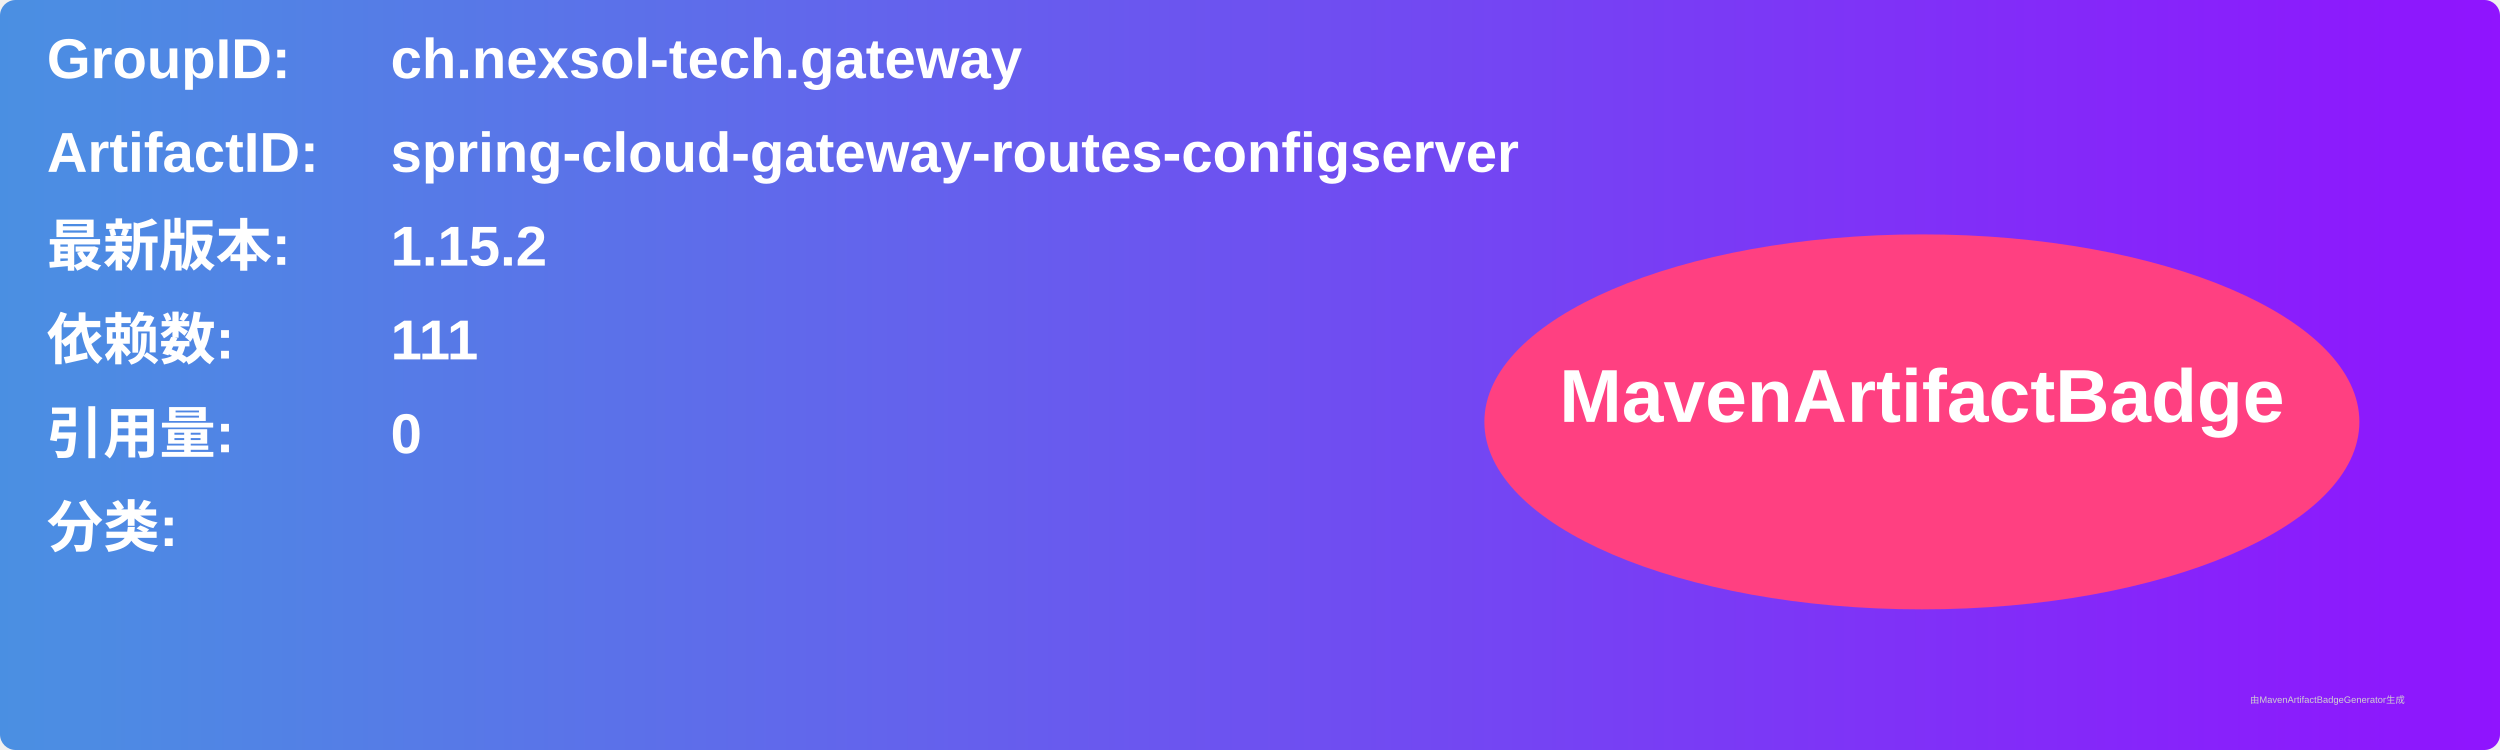
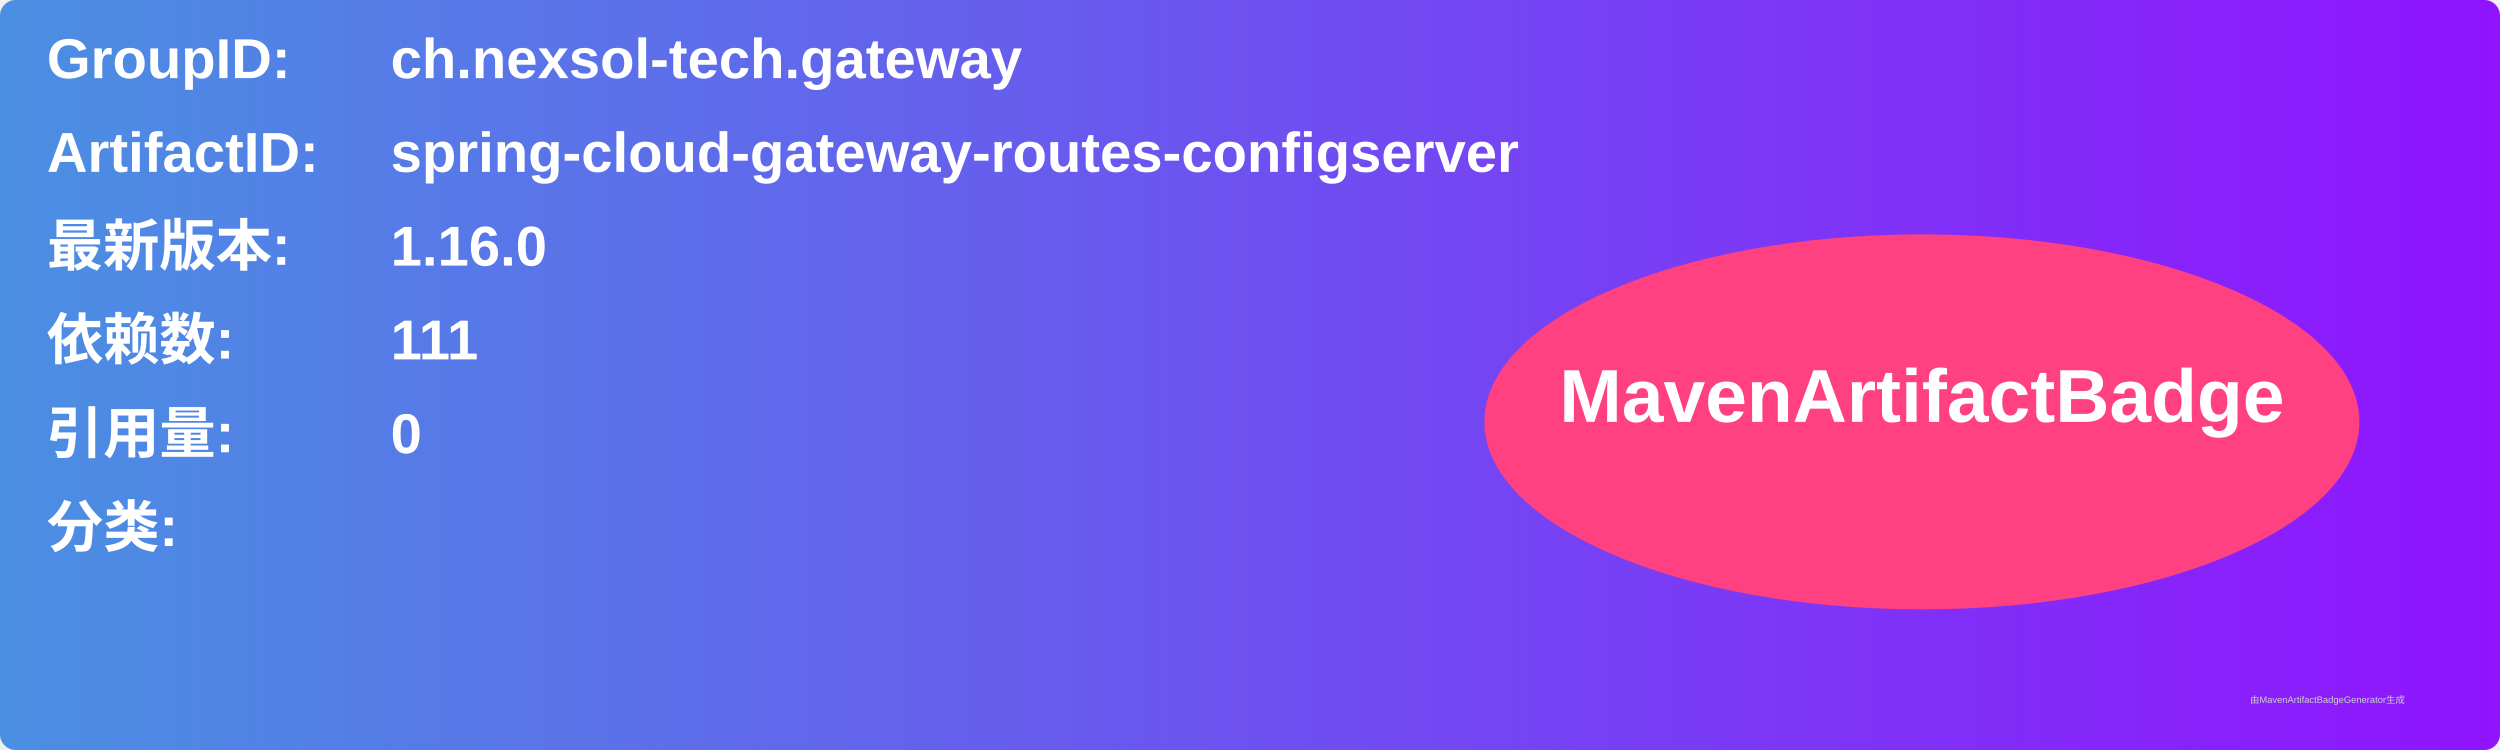
<svg xmlns="http://www.w3.org/2000/svg" width="800" height="240" viewBox="0 0 800 240">
  <linearGradient id="grad" x1="0%" y1="0%" x2="100%" y2="0%">
    <stop offset="0%" stop-color="#4a90e2" />
    <stop offset="100%" stop-color="#9013fe" />
  </linearGradient>
  <rect width="100%" height="100%" rx="5" ry="5" fill="url(#grad)" />
  <g transform="translate(15, 15)">
    <text x="0" y="10" font-family="Arial" font-size="18" fill="white" font-weight="bold" width="260">GroupID:</text>
    <text x="110" y="10" font-family="Arial" font-size="18" fill="white" font-weight="bold" width="460">ch.nexsol-tech.gateway</text>
    <text x="0" y="40" font-family="Arial" font-size="18" fill="white" font-weight="bold" width="260">ArtifactID:</text>
    <text x="110" y="40" font-family="Arial" font-size="18" fill="white" font-weight="bold" width="460">spring-cloud-gateway-routes-configserver</text>
    <text x="0" y="70" font-family="Arial" font-size="18" fill="white" font-weight="bold">最新版本:</text>
    <text x="110" y="70" font-family="Arial" font-size="18" fill="white" font-weight="bold">
-       <tspan font-weight="bold">1.15.2</tspan>
+       <tspan font-weight="bold">1.16.0</tspan>
    </text>
    <text x="0" y="100" font-family="Arial" font-size="18" fill="white" font-weight="bold">依赖数: </text>
    <text x="110" y="100" font-family="Arial" font-size="18" fill="white">
      <tspan font-weight="bold">111</tspan>
    </text>
    <text x="0" y="130" font-family="Arial" font-size="18" fill="white" font-weight="bold">引用量: </text>
    <text x="110" y="130" font-family="Arial" font-size="18" fill="white">
      <tspan font-weight="bold">0</tspan>
    </text>
    <text x="0" y="160" font-family="Arial" font-size="18" fill="white" font-weight="bold">分类:</text>
    <text x="10" y="190" font-family="Arial" font-size="10" fill="white">
      <tspan font-weight="bold" />
    </text>
    <ellipse cx="600" cy="120" rx="140" ry="60" fill="#ff4081" />
    <text x="600" y="120" text-anchor="middle" font-family="Arial" font-size="24" fill="white" font-weight="bold">MavenArtifactBadge</text>
  </g>
  <text x="720" y="225" font-family="Arial" font-size="3" fill="#d0d0d0">由MavenArtifactBadgeGenerator生成</text>
</svg>
